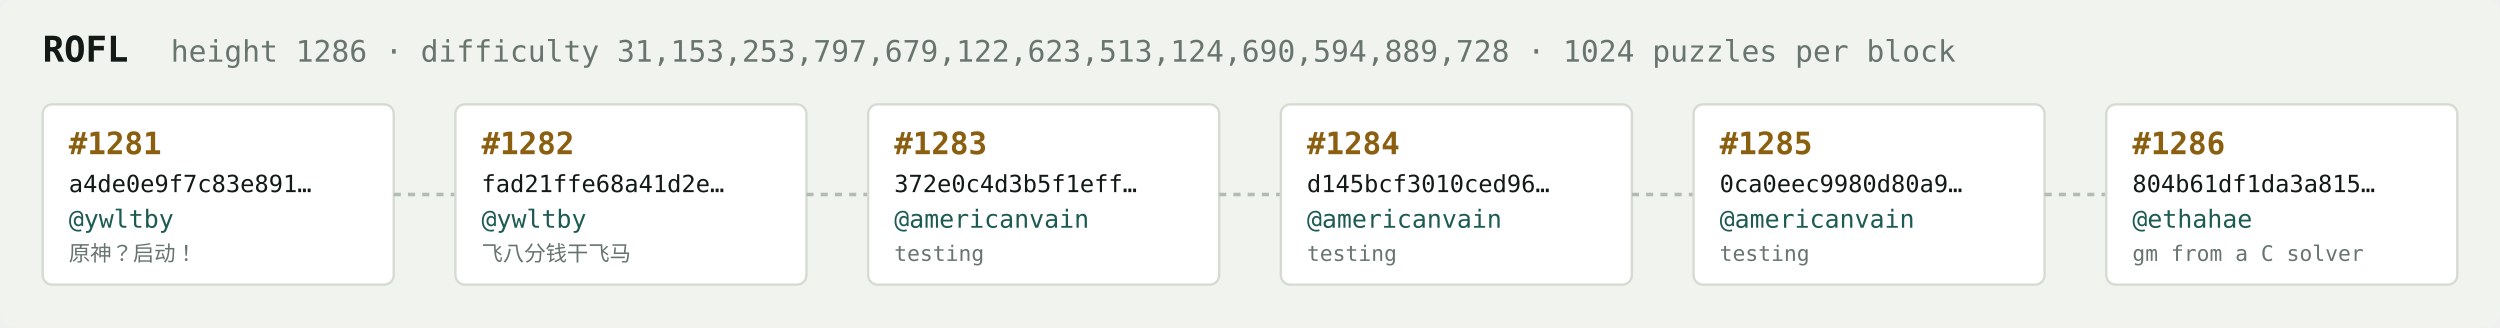
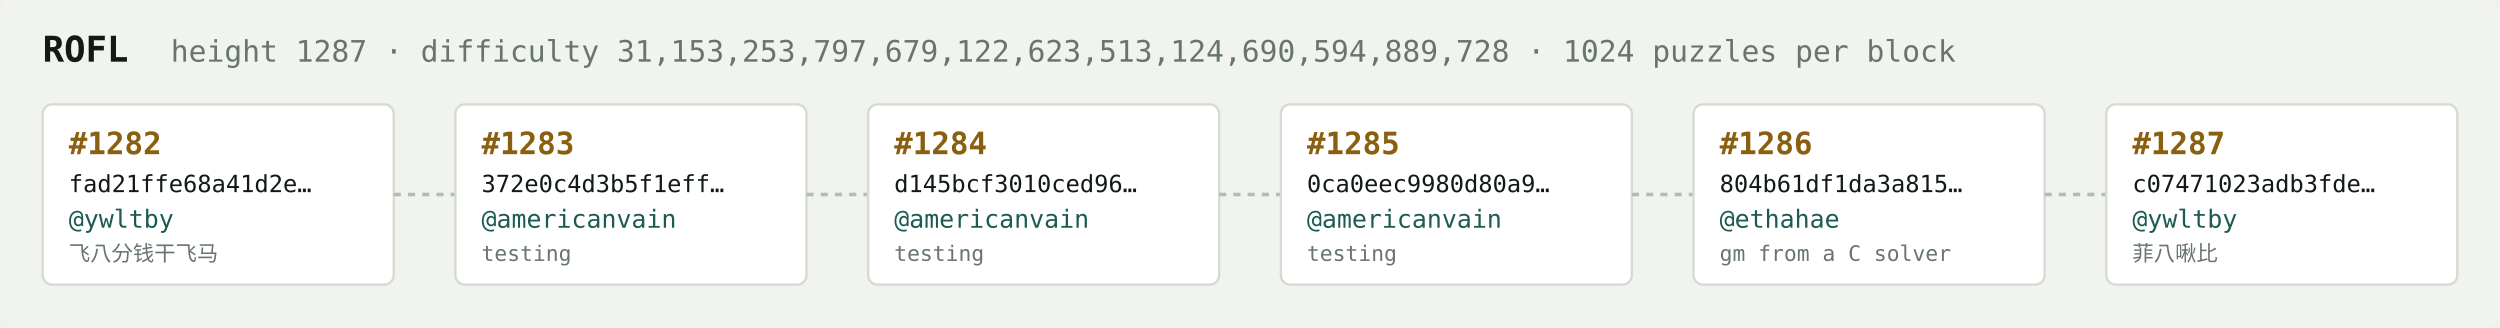
<svg xmlns="http://www.w3.org/2000/svg" width="1054" height="138" viewBox="0 0 1054 138" font-family="ui-monospace,SFMono-Regular,Menlo,monospace">
  <rect fill="#f1f3ef" width="1054" height="138" rx="6" />
  <text x="18" y="26" fill="#121916" font-size="15" font-weight="700">ROFL</text>
-   <text x="72" y="26" fill="#68746e" font-size="12.5">height 1286 · difficulty 31,153,253,797,679,122,623,513,124,690,594,889,728 · 1024 puzzles per block</text>
+   <text x="72" y="26" fill="#68746e" font-size="12.5">height 1287 · difficulty 31,153,253,797,679,122,623,513,124,690,594,889,728 · 1024 puzzles per block</text>
  <rect x="18" y="44" width="148" height="76" rx="4" fill="#ffffff" stroke="#d5dbd2" stroke-width="1" />
-   <text x="29" y="65" fill="#8a5f10" font-size="13" font-weight="700">#1281</text>
-   <text x="29" y="81" fill="#121916" font-size="10">a4de0e9f7c83e891…</text>
+   <text x="29" y="65" fill="#8a5f10" font-size="13" font-weight="700">#1282</text>
+   <text x="29" y="81" fill="#121916" font-size="10">fad21ffe68a41d2e…</text>
  <text x="29" y="96" fill="#1c5b52" font-size="10.5">@ywltby</text>
-   <text x="29" y="110" fill="#68746e" font-size="9">原神？启动！</text>
+   <text x="29" y="110" fill="#68746e" font-size="9">飞八分钱干飞马</text>
  <line x1="166" y1="82.0" x2="192" y2="82.0" stroke="#b3bcb4" stroke-width="1.5" stroke-dasharray="3 3" />
  <rect x="192" y="44" width="148" height="76" rx="4" fill="#ffffff" stroke="#d5dbd2" stroke-width="1" />
-   <text x="203" y="65" fill="#8a5f10" font-size="13" font-weight="700">#1282</text>
-   <text x="203" y="81" fill="#121916" font-size="10">fad21ffe68a41d2e…</text>
-   <text x="203" y="96" fill="#1c5b52" font-size="10.5">@ywltby</text>
-   <text x="203" y="110" fill="#68746e" font-size="9">飞八分钱干飞马</text>
+   <text x="203" y="65" fill="#8a5f10" font-size="13" font-weight="700">#1283</text>
+   <text x="203" y="81" fill="#121916" font-size="10">372e0c4d3b5f1eff…</text>
+   <text x="203" y="96" fill="#1c5b52" font-size="10.5">@americanvain</text>
+   <text x="203" y="110" fill="#68746e" font-size="9">testing</text>
  <line x1="340" y1="82.0" x2="366" y2="82.0" stroke="#b3bcb4" stroke-width="1.5" stroke-dasharray="3 3" />
  <rect x="366" y="44" width="148" height="76" rx="4" fill="#ffffff" stroke="#d5dbd2" stroke-width="1" />
-   <text x="377" y="65" fill="#8a5f10" font-size="13" font-weight="700">#1283</text>
-   <text x="377" y="81" fill="#121916" font-size="10">372e0c4d3b5f1eff…</text>
+   <text x="377" y="65" fill="#8a5f10" font-size="13" font-weight="700">#1284</text>
+   <text x="377" y="81" fill="#121916" font-size="10">d145bcf3010ced96…</text>
  <text x="377" y="96" fill="#1c5b52" font-size="10.5">@americanvain</text>
  <text x="377" y="110" fill="#68746e" font-size="9">testing</text>
  <line x1="514" y1="82.0" x2="540" y2="82.0" stroke="#b3bcb4" stroke-width="1.5" stroke-dasharray="3 3" />
  <rect x="540" y="44" width="148" height="76" rx="4" fill="#ffffff" stroke="#d5dbd2" stroke-width="1" />
-   <text x="551" y="65" fill="#8a5f10" font-size="13" font-weight="700">#1284</text>
-   <text x="551" y="81" fill="#121916" font-size="10">d145bcf3010ced96…</text>
+   <text x="551" y="65" fill="#8a5f10" font-size="13" font-weight="700">#1285</text>
+   <text x="551" y="81" fill="#121916" font-size="10">0ca0eec9980d80a9…</text>
  <text x="551" y="96" fill="#1c5b52" font-size="10.5">@americanvain</text>
  <text x="551" y="110" fill="#68746e" font-size="9">testing</text>
  <line x1="688" y1="82.0" x2="714" y2="82.0" stroke="#b3bcb4" stroke-width="1.5" stroke-dasharray="3 3" />
  <rect x="714" y="44" width="148" height="76" rx="4" fill="#ffffff" stroke="#d5dbd2" stroke-width="1" />
-   <text x="725" y="65" fill="#8a5f10" font-size="13" font-weight="700">#1285</text>
-   <text x="725" y="81" fill="#121916" font-size="10">0ca0eec9980d80a9…</text>
-   <text x="725" y="96" fill="#1c5b52" font-size="10.5">@americanvain</text>
-   <text x="725" y="110" fill="#68746e" font-size="9">testing</text>
+   <text x="725" y="65" fill="#8a5f10" font-size="13" font-weight="700">#1286</text>
+   <text x="725" y="81" fill="#121916" font-size="10">804b61df1da3a815…</text>
+   <text x="725" y="96" fill="#1c5b52" font-size="10.5">@ethahae</text>
+   <text x="725" y="110" fill="#68746e" font-size="9">gm from a C solver</text>
  <line x1="862" y1="82.0" x2="888" y2="82.0" stroke="#b3bcb4" stroke-width="1.5" stroke-dasharray="3 3" />
  <rect x="888" y="44" width="148" height="76" rx="4" fill="#ffffff" stroke="#d5dbd2" stroke-width="1" />
-   <text x="899" y="65" fill="#8a5f10" font-size="13" font-weight="700">#1286</text>
-   <text x="899" y="81" fill="#121916" font-size="10">804b61df1da3a815…</text>
-   <text x="899" y="96" fill="#1c5b52" font-size="10.5">@ethahae</text>
-   <text x="899" y="110" fill="#68746e" font-size="9">gm from a C solver</text>
+   <text x="899" y="65" fill="#8a5f10" font-size="13" font-weight="700">#1287</text>
+   <text x="899" y="81" fill="#121916" font-size="10">c07471023adb3fde…</text>
+   <text x="899" y="96" fill="#1c5b52" font-size="10.5">@ywltby</text>
+   <text x="899" y="110" fill="#68746e" font-size="9">菲八啾比</text>
</svg>
